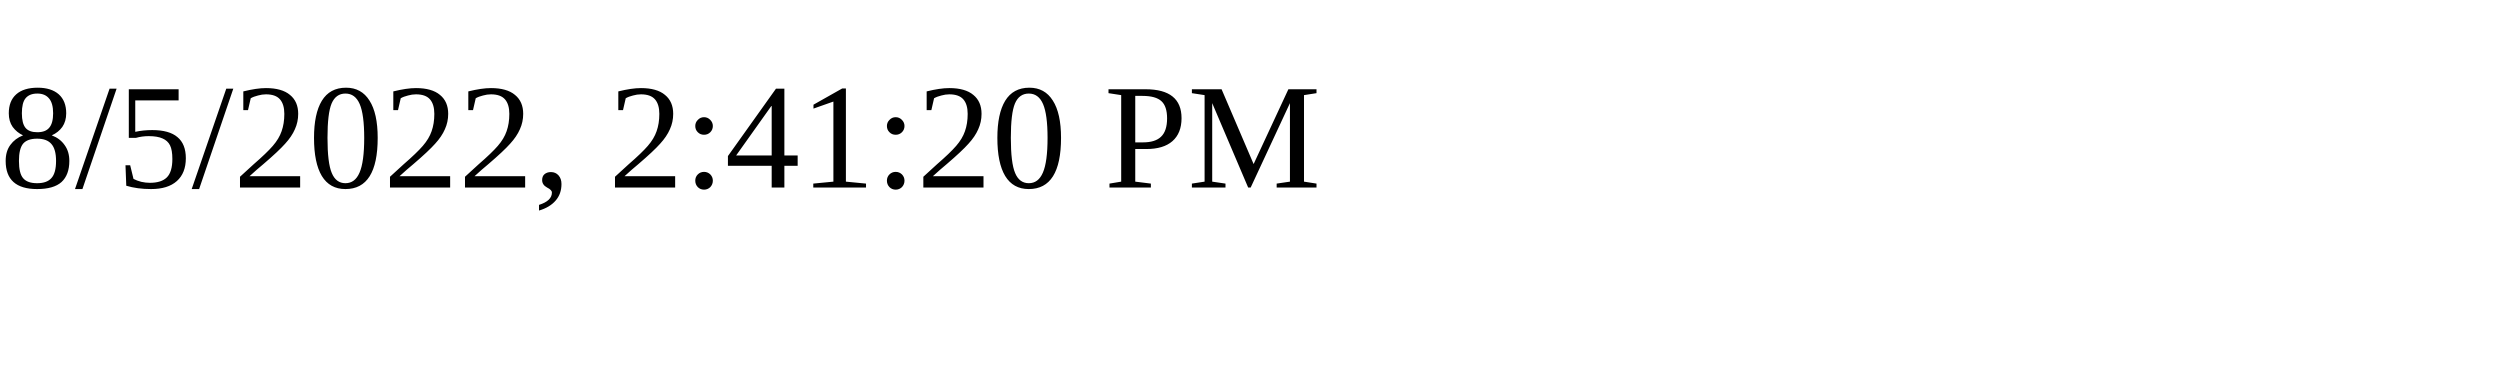
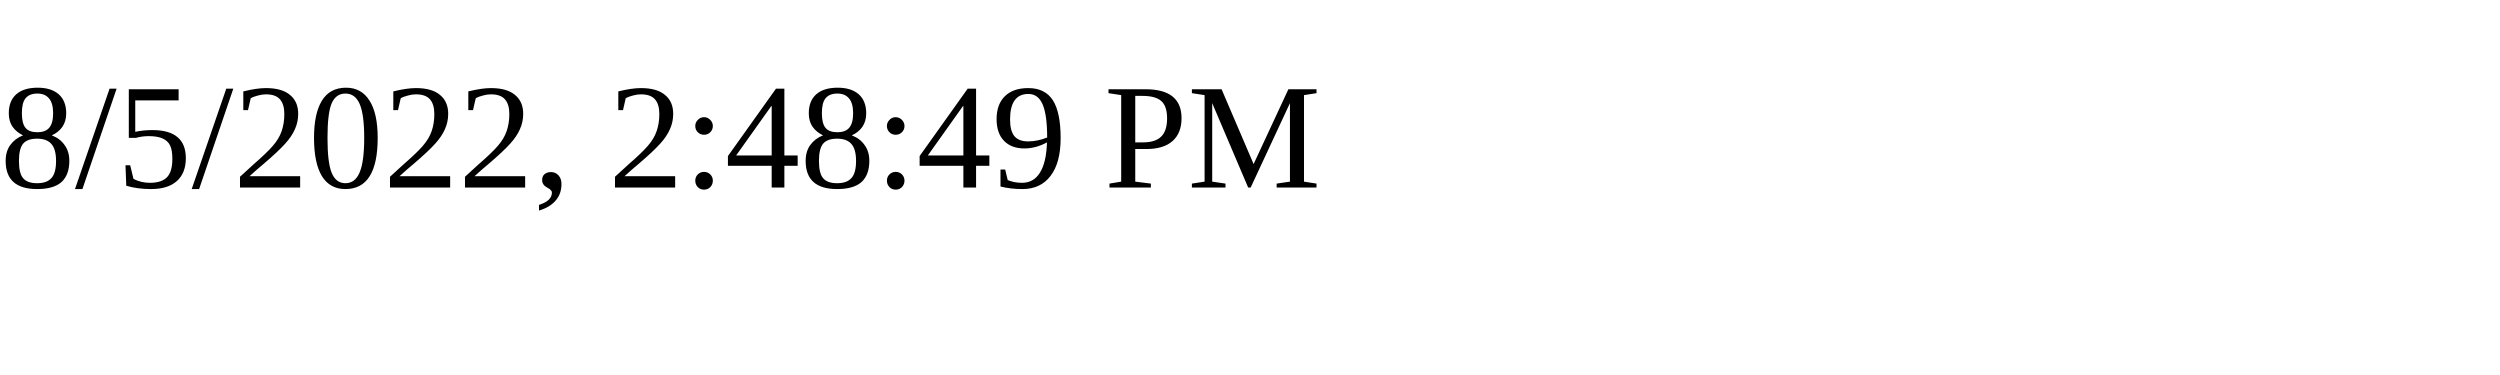
<svg xmlns="http://www.w3.org/2000/svg" height="30" width="200">
-   <text x="0" y="15">8/5/2022, 2:41:20 PM</text>
+   <text x="0" y="15">8/5/2022, 2:48:49 PM</text>
</svg>
